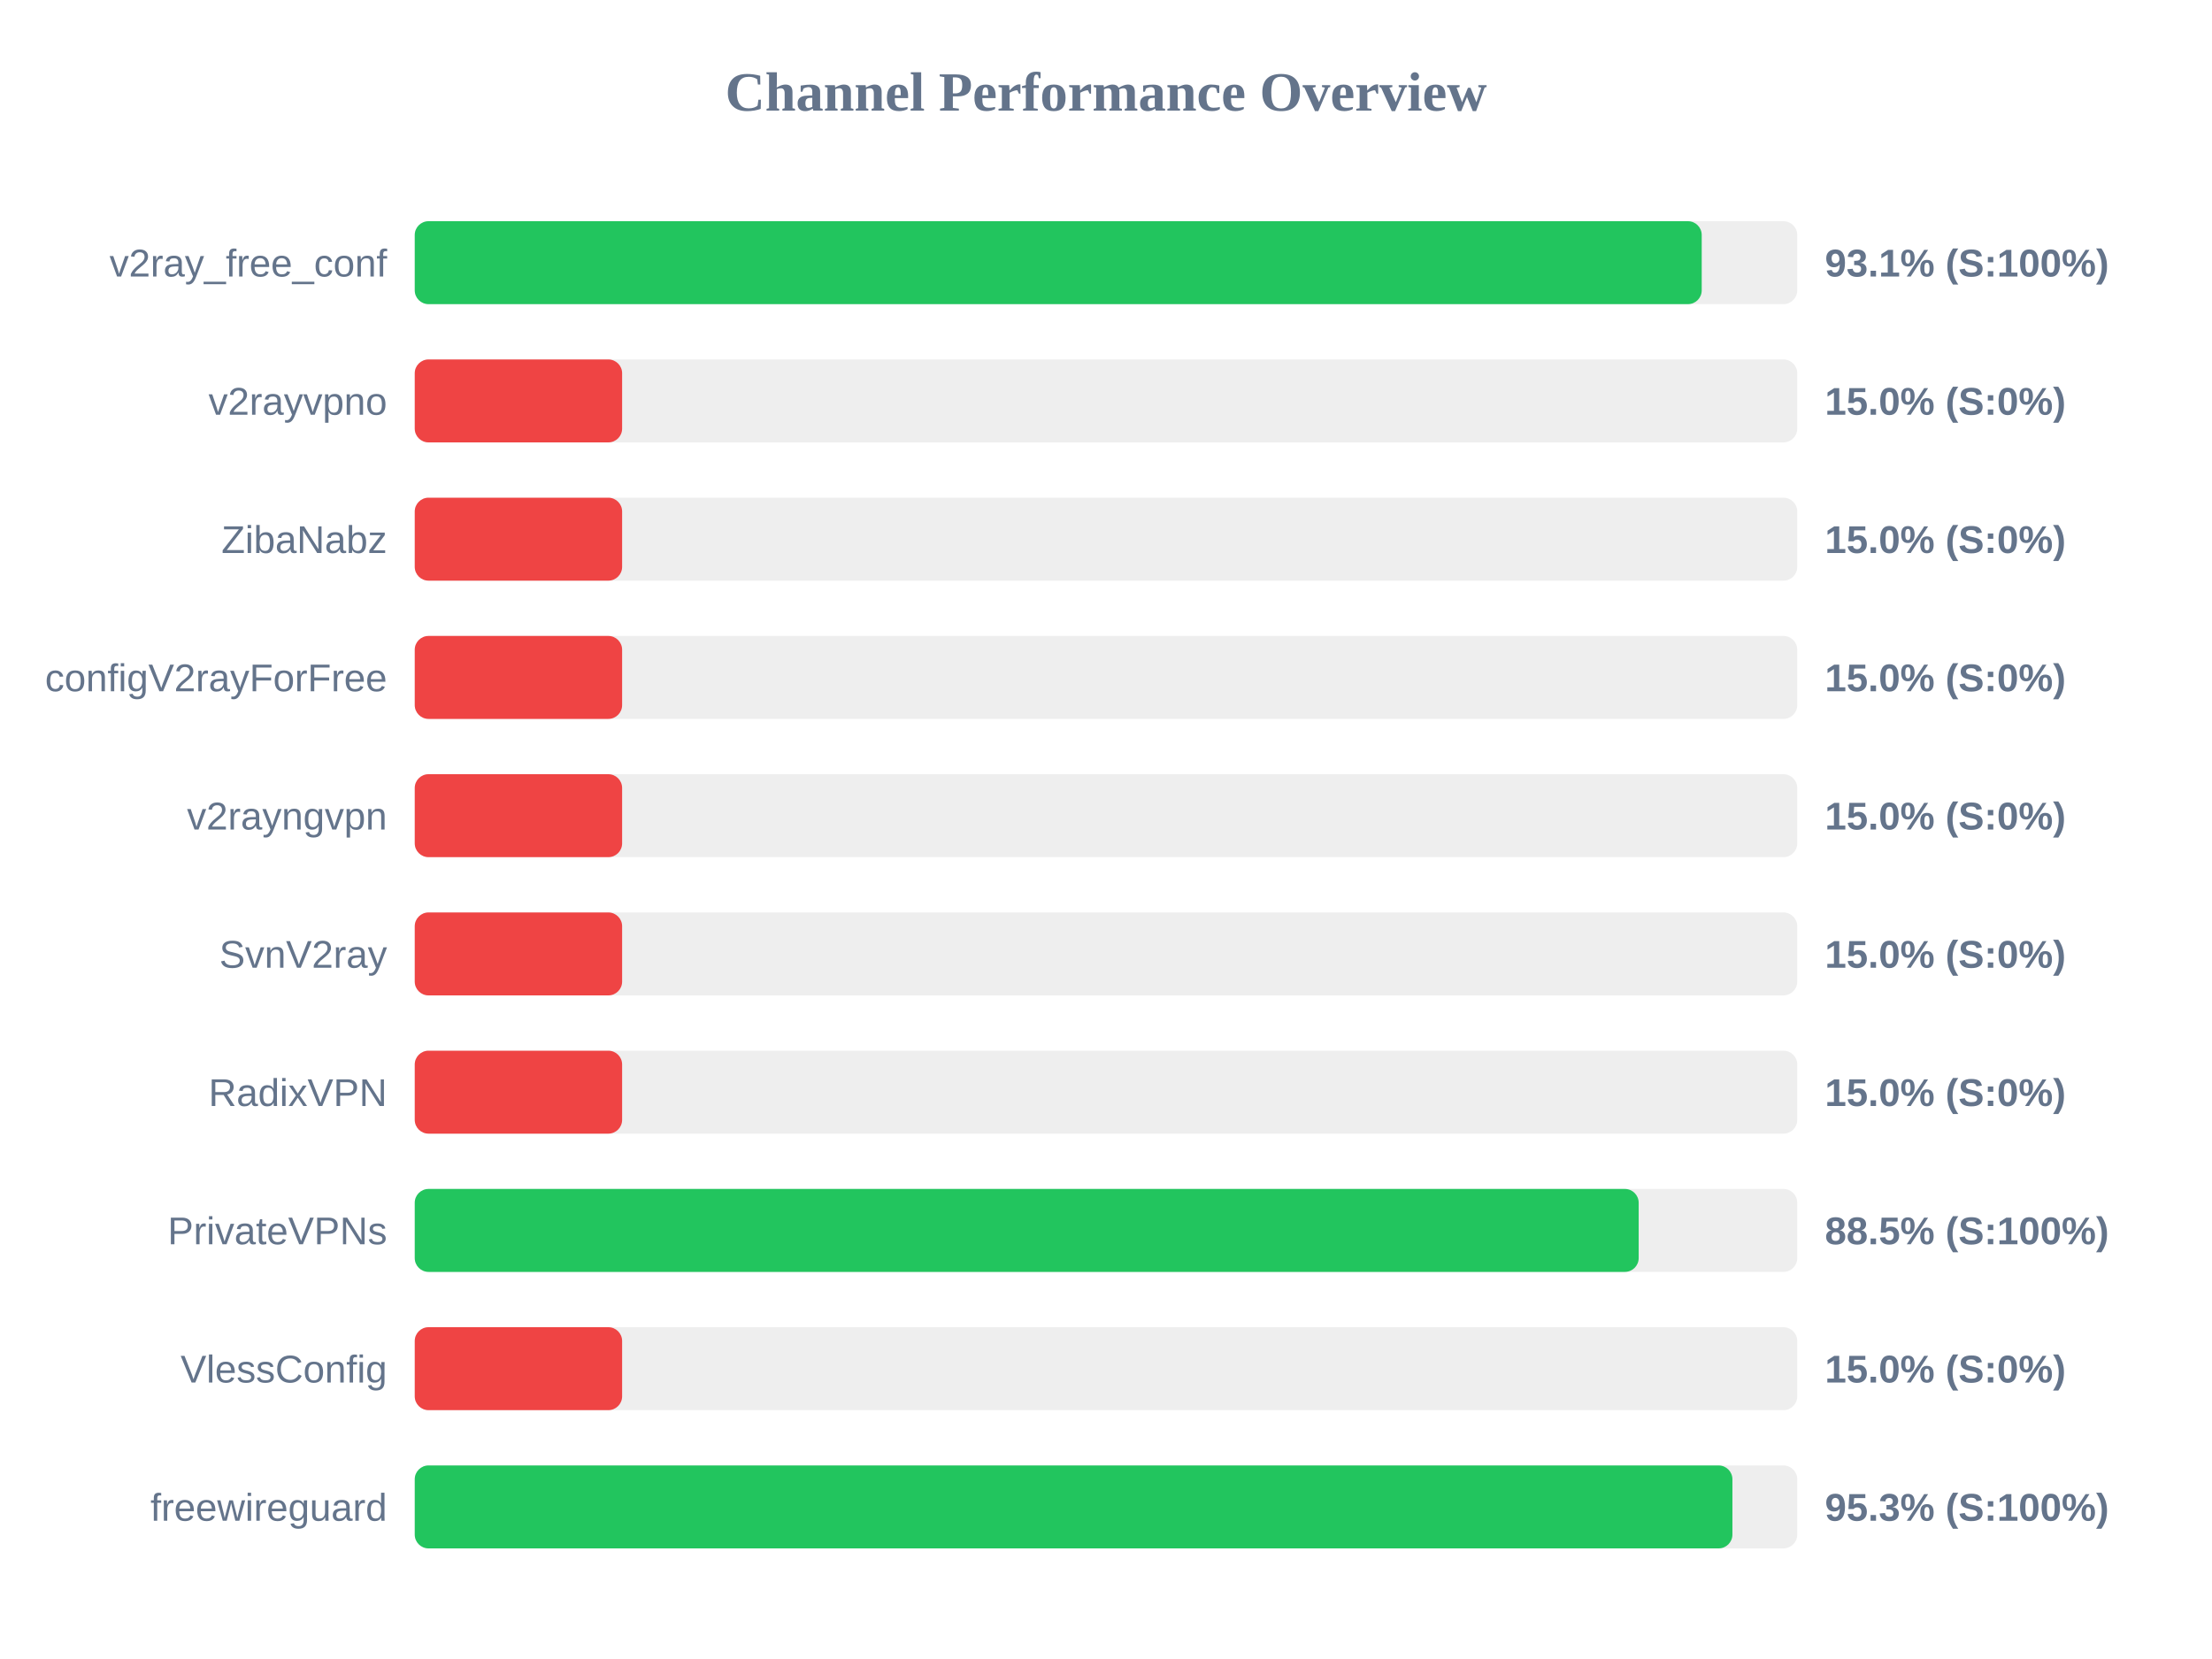
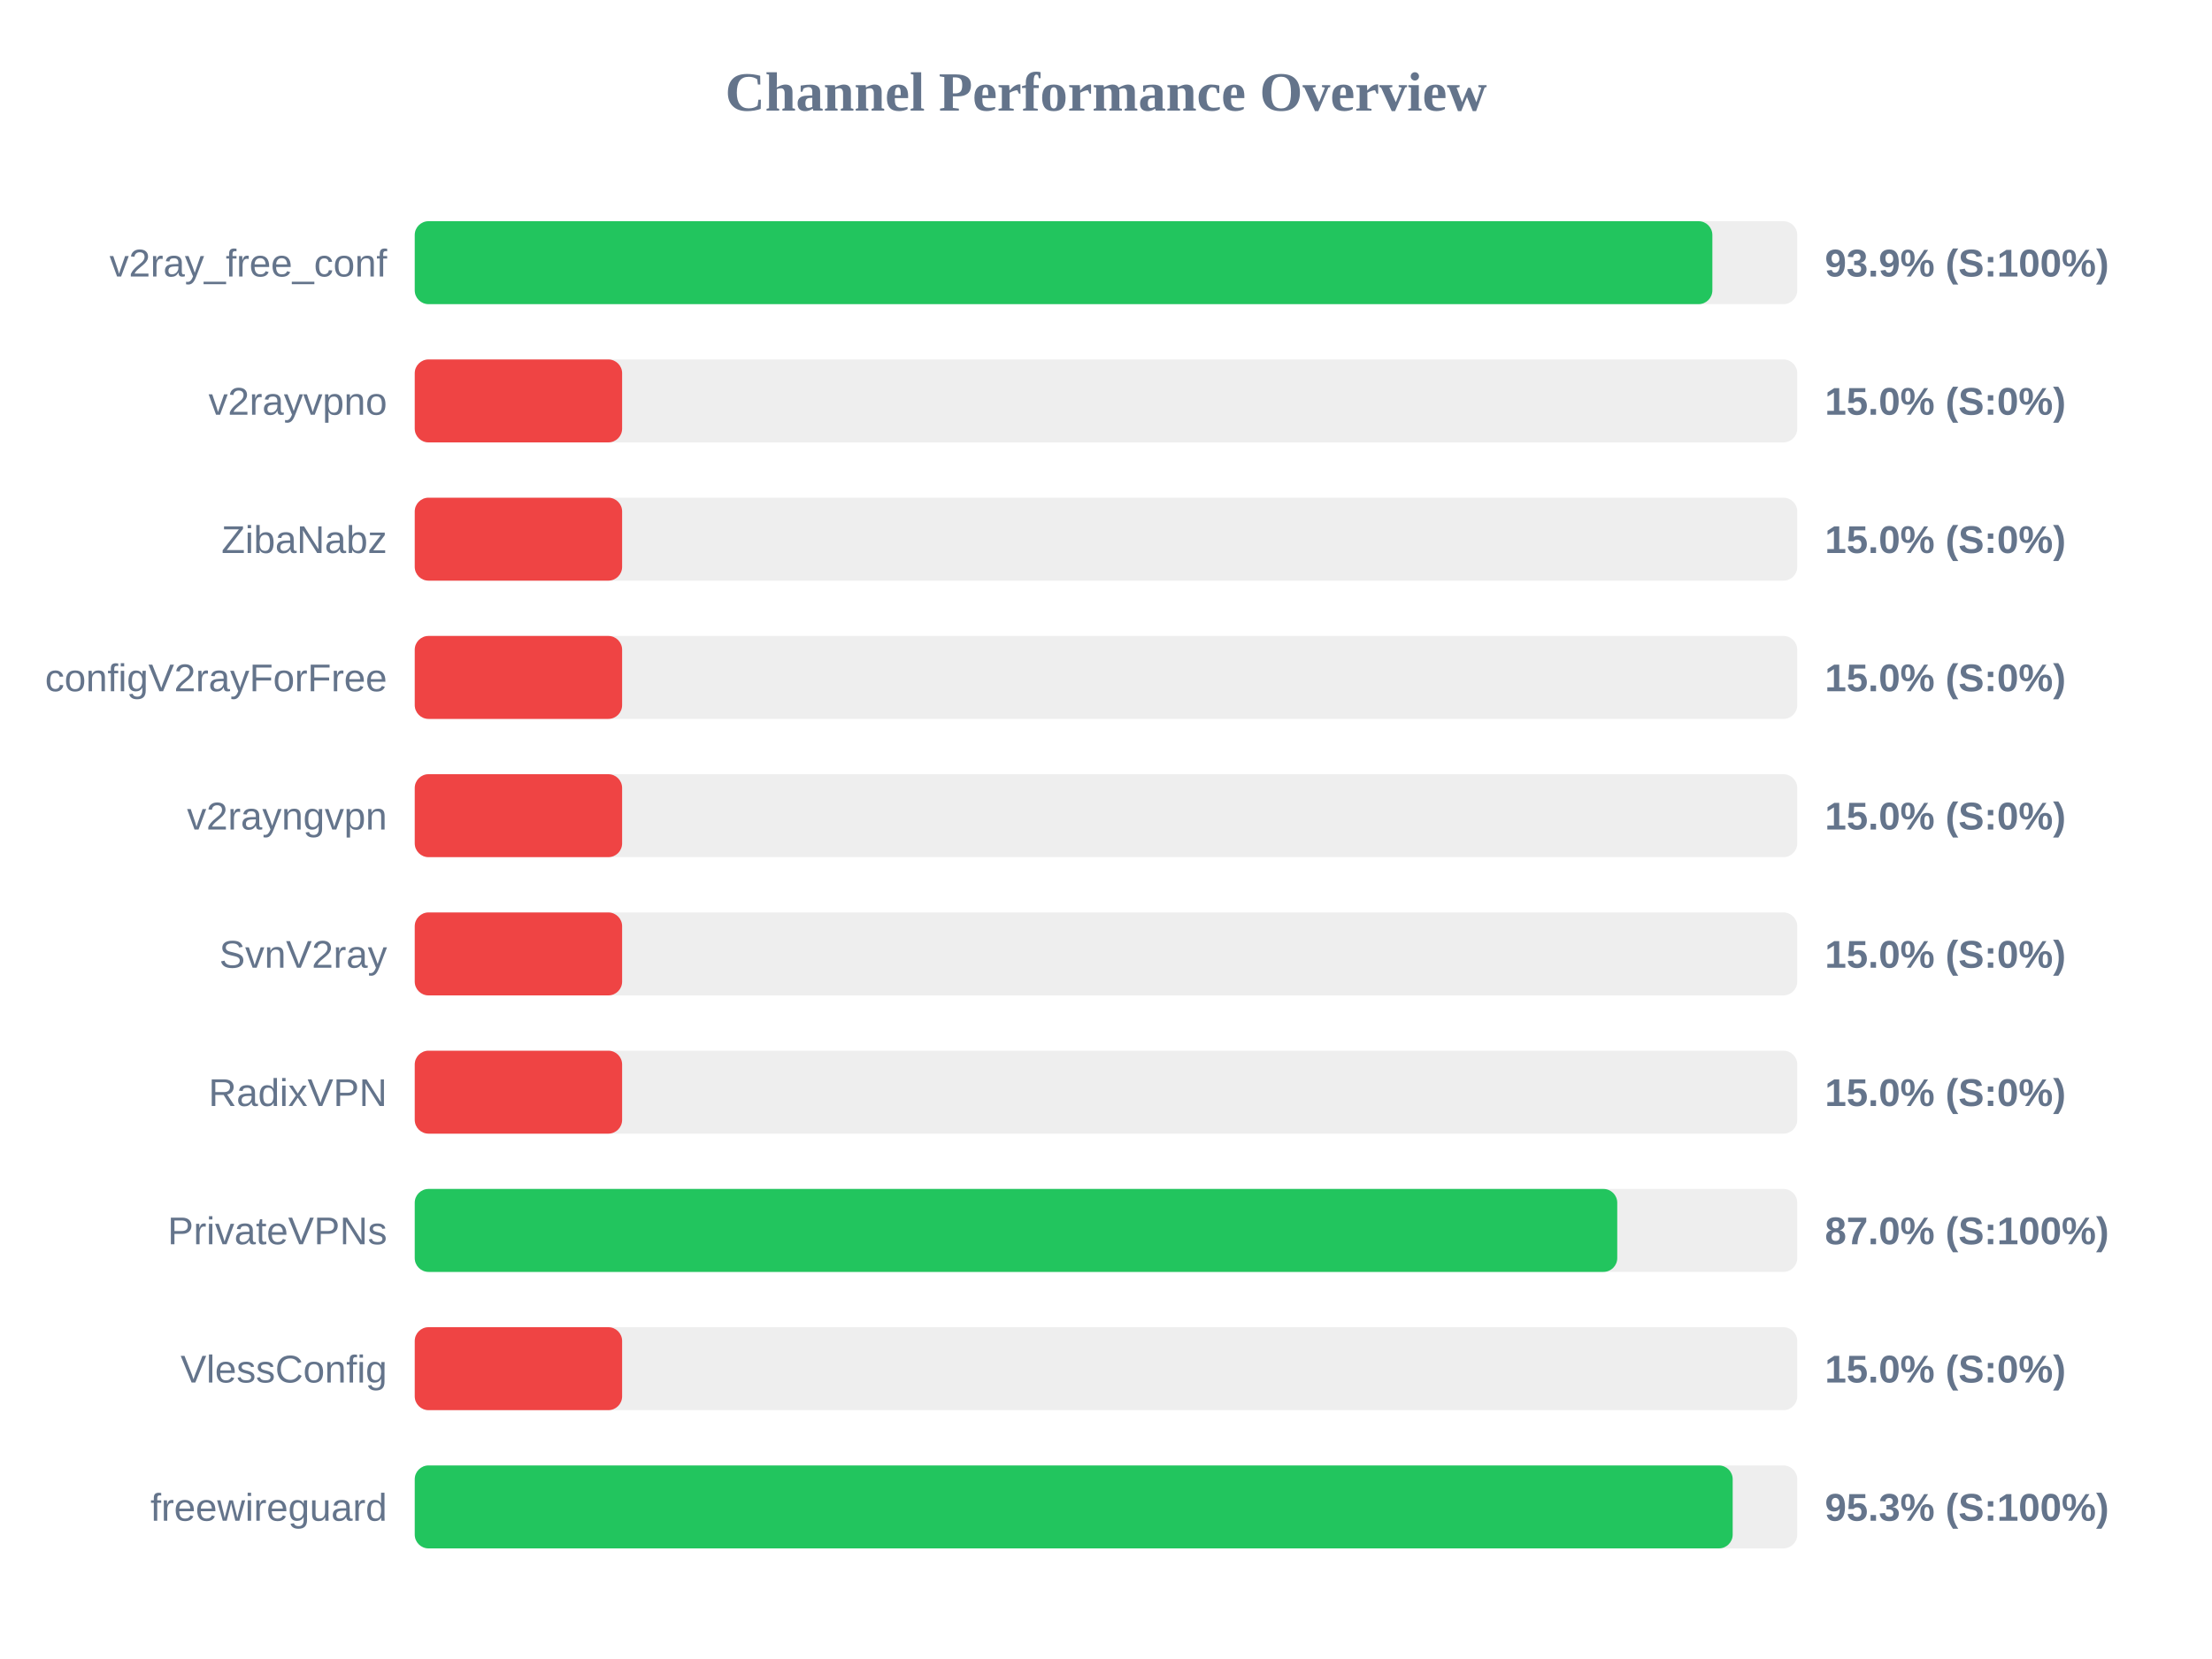
<svg xmlns="http://www.w3.org/2000/svg" width="800" height="600" version="1.1">
  <style>
        .row { font: 14px Arial; fill: #64748b; }
        .score { font: bold 14px Arial; fill: #64748b; }
    </style>
  <text x="400" y="40" text-anchor="middle" font-size="20px" font-weight="bold" fill="#64748b">Channel Performance Overview</text>
  <rect x="150" y="80" width="500" height="30" fill="#eee" rx="5" />
-   <rect x="150" y="80" width="465.45" height="30" fill="#22c55e" rx="5" />
+   <rect x="150" y="80" width="469.3" height="30" fill="#22c55e" rx="5" />
  <text x="140" y="100" text-anchor="end" class="row">v2ray_free_conf</text>
-   <text x="660" y="100" text-anchor="start" class="score">93.1% (S:100%)</text>
+   <text x="660" y="100" text-anchor="start" class="score">93.9% (S:100%)</text>
  <rect x="150" y="130" width="500" height="30" fill="#eee" rx="5" />
  <rect x="150" y="130" width="75.0" height="30" fill="#ef4444" rx="5" />
  <text x="140" y="150" text-anchor="end" class="row">v2rayvpno</text>
  <text x="660" y="150" text-anchor="start" class="score">15.0% (S:0%)</text>
  <rect x="150" y="180" width="500" height="30" fill="#eee" rx="5" />
  <rect x="150" y="180" width="75.0" height="30" fill="#ef4444" rx="5" />
  <text x="140" y="200" text-anchor="end" class="row">ZibaNabz</text>
  <text x="660" y="200" text-anchor="start" class="score">15.0% (S:0%)</text>
  <rect x="150" y="230" width="500" height="30" fill="#eee" rx="5" />
  <rect x="150" y="230" width="75.0" height="30" fill="#ef4444" rx="5" />
  <text x="140" y="250" text-anchor="end" class="row">configV2rayForFree</text>
  <text x="660" y="250" text-anchor="start" class="score">15.0% (S:0%)</text>
  <rect x="150" y="280" width="500" height="30" fill="#eee" rx="5" />
  <rect x="150" y="280" width="75.0" height="30" fill="#ef4444" rx="5" />
  <text x="140" y="300" text-anchor="end" class="row">v2rayngvpn</text>
  <text x="660" y="300" text-anchor="start" class="score">15.0% (S:0%)</text>
  <rect x="150" y="330" width="500" height="30" fill="#eee" rx="5" />
  <rect x="150" y="330" width="75.0" height="30" fill="#ef4444" rx="5" />
  <text x="140" y="350" text-anchor="end" class="row">SvnV2ray</text>
  <text x="660" y="350" text-anchor="start" class="score">15.0% (S:0%)</text>
  <rect x="150" y="380" width="500" height="30" fill="#eee" rx="5" />
  <rect x="150" y="380" width="75.0" height="30" fill="#ef4444" rx="5" />
  <text x="140" y="400" text-anchor="end" class="row">RadixVPN</text>
  <text x="660" y="400" text-anchor="start" class="score">15.0% (S:0%)</text>
  <rect x="150" y="430" width="500" height="30" fill="#eee" rx="5" />
-   <rect x="150" y="430" width="442.65" height="30" fill="#22c55e" rx="5" />
+   <rect x="150" y="430" width="434.9" height="30" fill="#22c55e" rx="5" />
  <text x="140" y="450" text-anchor="end" class="row">PrivateVPNs</text>
-   <text x="660" y="450" text-anchor="start" class="score">88.5% (S:100%)</text>
+   <text x="660" y="450" text-anchor="start" class="score">87.0% (S:100%)</text>
  <rect x="150" y="480" width="500" height="30" fill="#eee" rx="5" />
  <rect x="150" y="480" width="75.0" height="30" fill="#ef4444" rx="5" />
  <text x="140" y="500" text-anchor="end" class="row">VlessConfig</text>
  <text x="660" y="500" text-anchor="start" class="score">15.0% (S:0%)</text>
  <rect x="150" y="530" width="500" height="30" fill="#eee" rx="5" />
-   <rect x="150" y="530" width="476.55" height="30" fill="#22c55e" rx="5" />
+   <rect x="150" y="530" width="476.65" height="30" fill="#22c55e" rx="5" />
  <text x="140" y="550" text-anchor="end" class="row">freewireguard</text>
  <text x="660" y="550" text-anchor="start" class="score">95.3% (S:100%)</text>
</svg>
